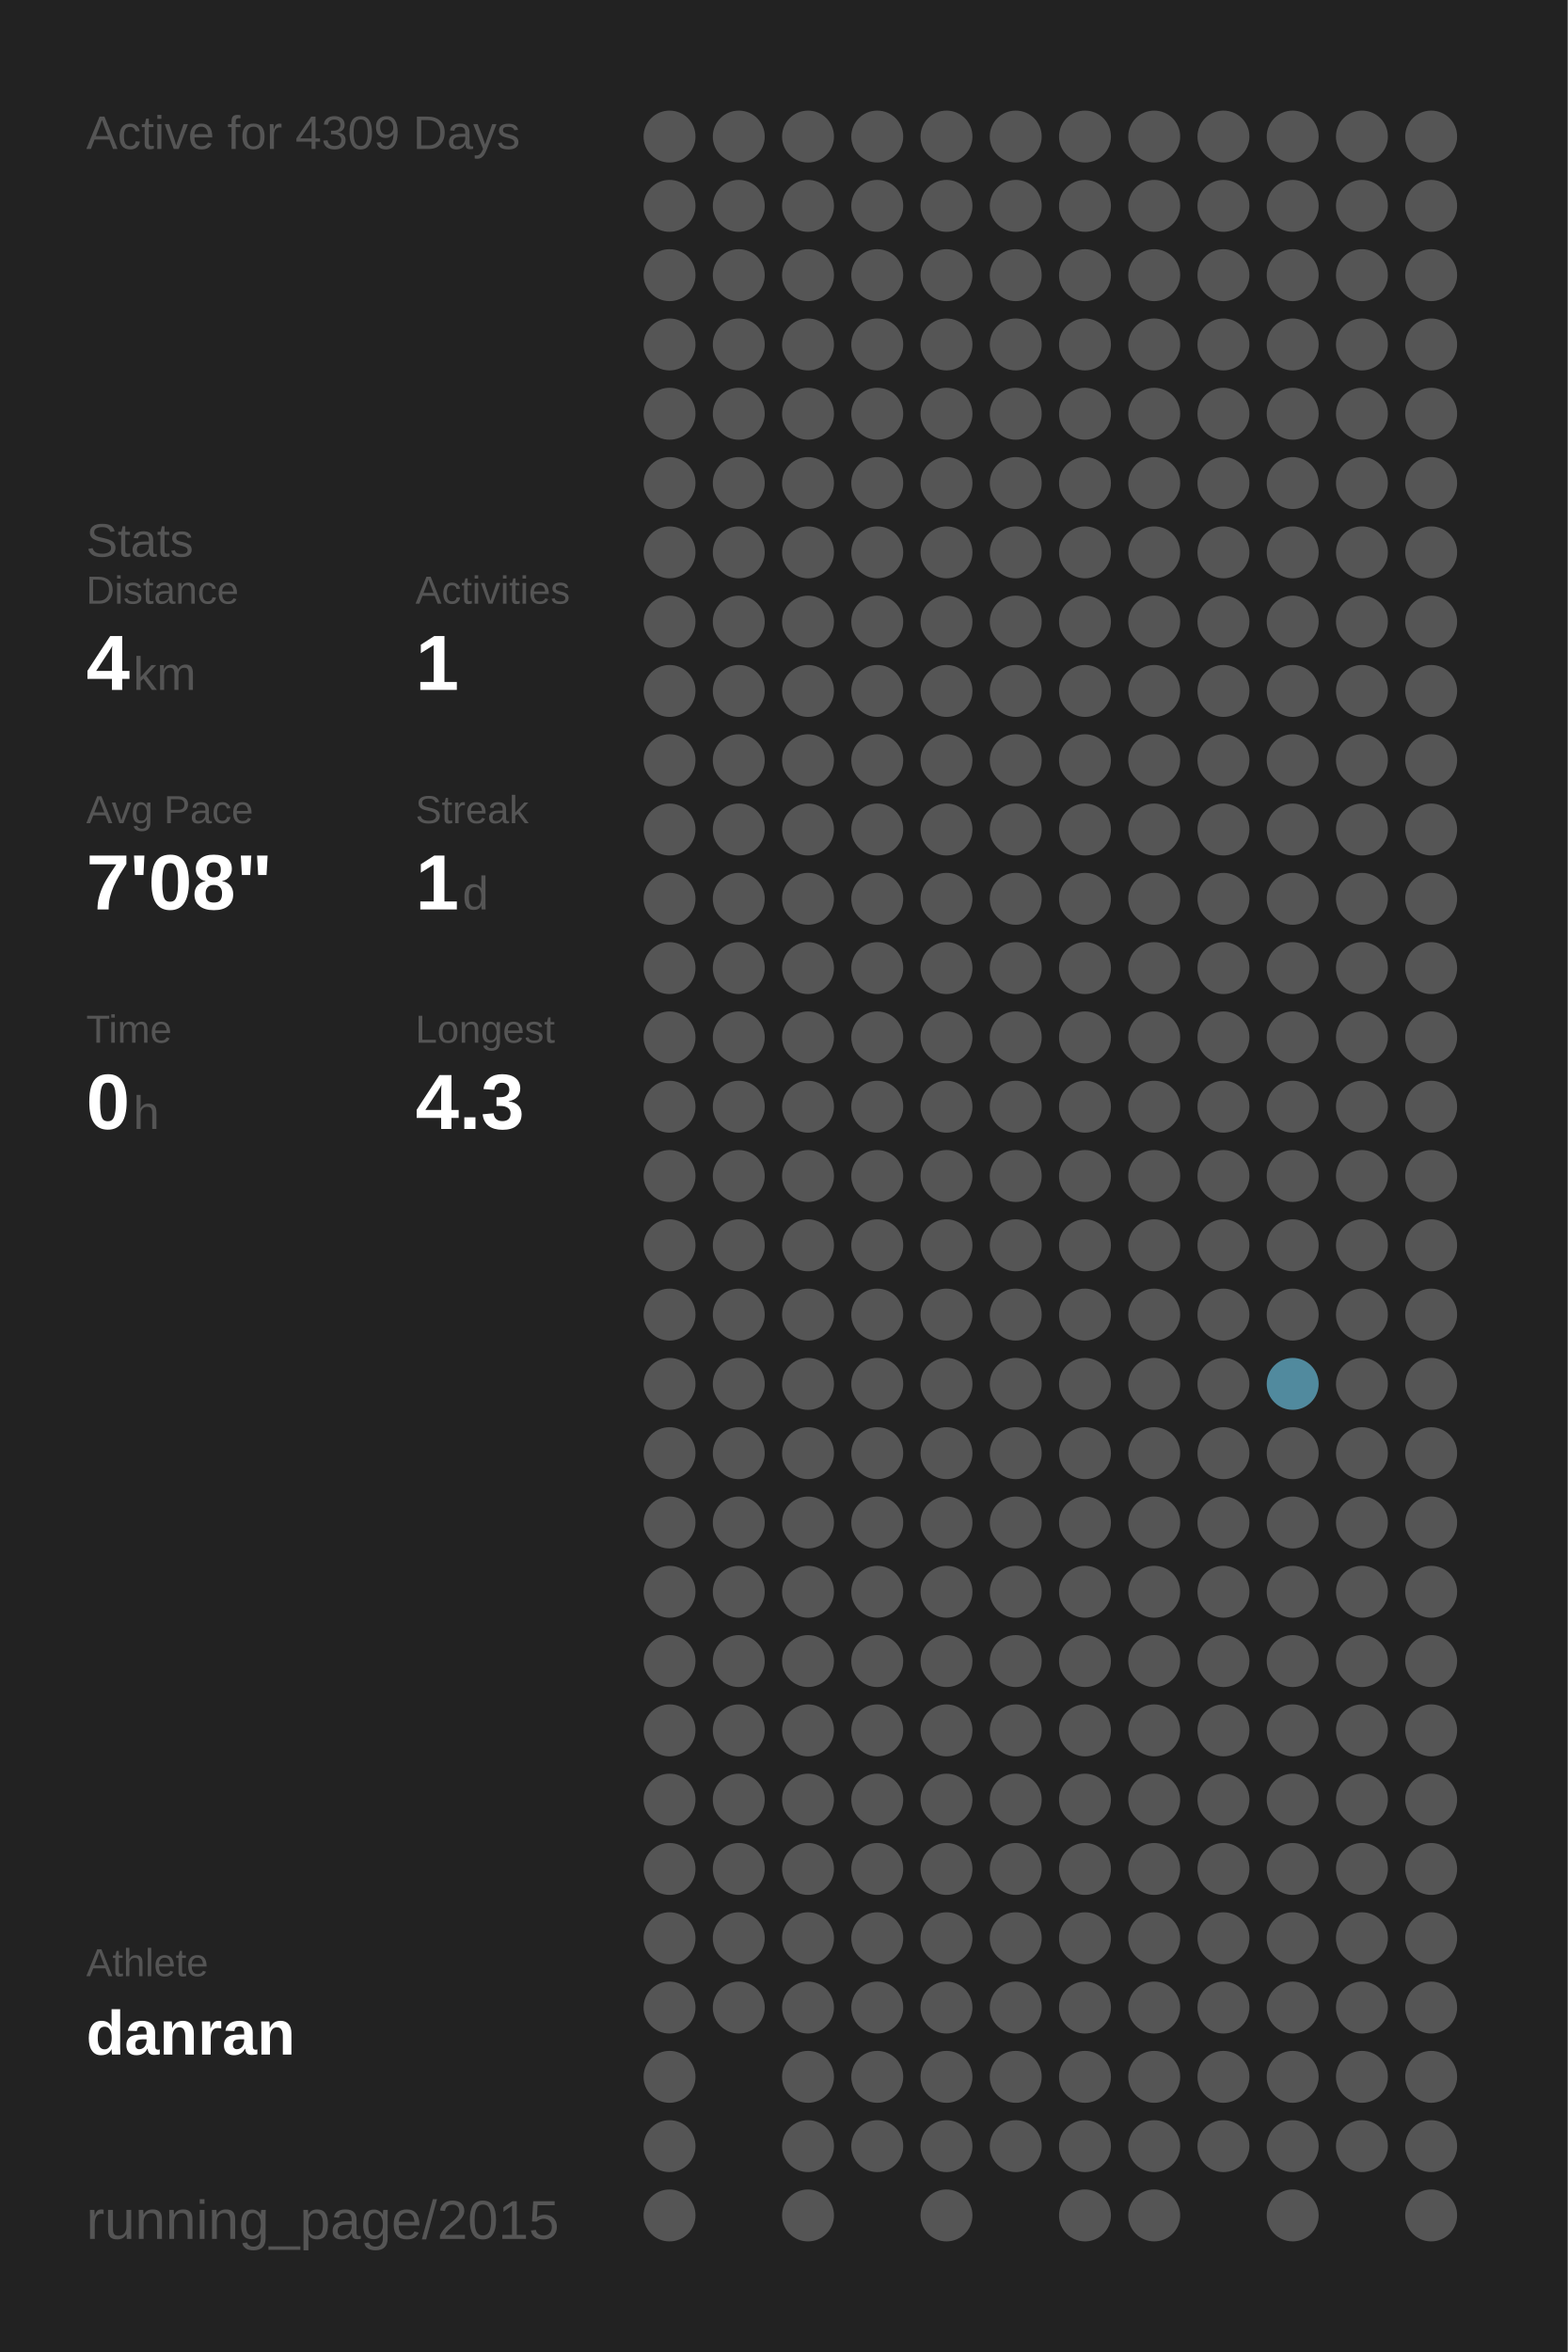
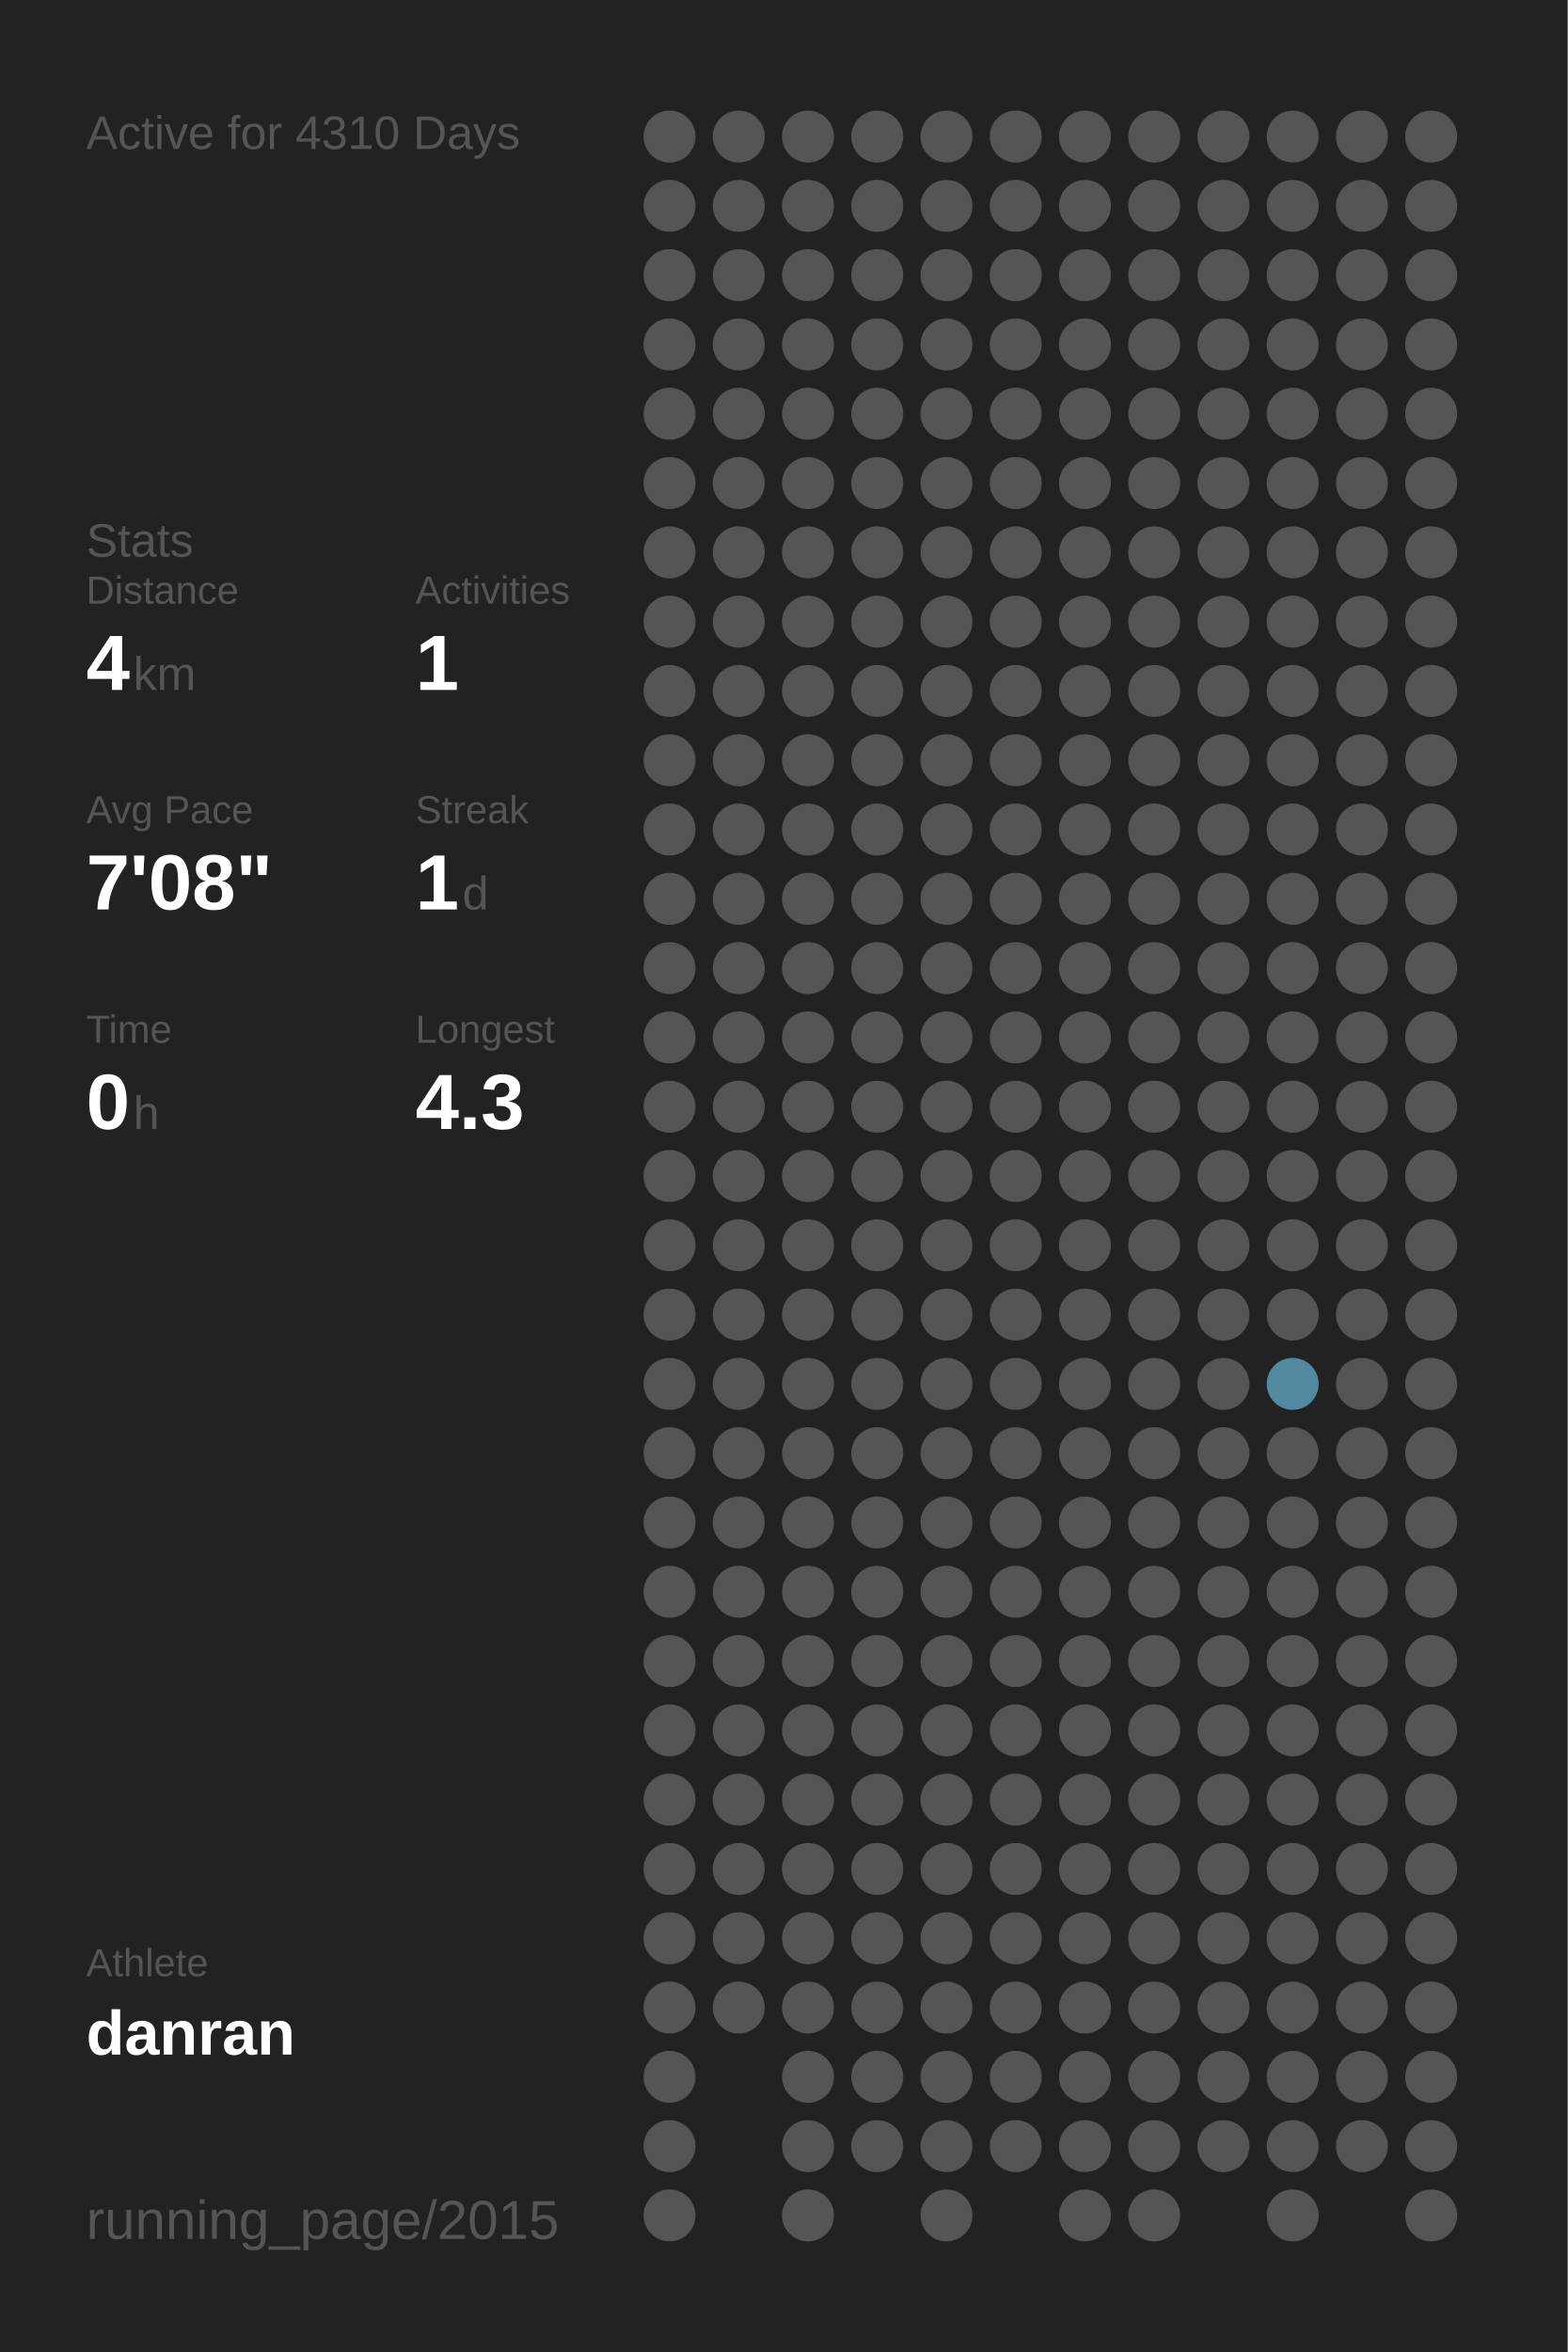
<svg xmlns="http://www.w3.org/2000/svg" baseProfile="full" height="300mm" version="1.1" viewBox="0,0,200,300" width="200mm">
  <defs />
  <rect fill="#222222" height="300" width="200" x="0" y="0" />
-   <text fill="#555555" style="font-size:6px; font-family:Arial;" x="11" y="19">Active for 4309 Days</text>
+   <text fill="#555555" style="font-size:6px; font-family:Arial;" x="11" y="19">Active for 4310 Days</text>
  <text fill="#555555" style="font-size:6px; font-family:Arial;" x="11" y="71">Stats</text>
  <text fill="#555555" style="font-size:5px; font-family:Arial;" x="11" y="77">Distance</text>
  <text fill="#FFFFFF" style="font-size:10px; font-family:Arial; font-weight:bold;" x="11" y="88">4</text>
  <text fill="#555555" style="font-size:6px; font-family:Arial;" x="17" y="88">km</text>
  <text fill="#555555" style="font-size:5px; font-family:Arial;" x="53" y="77">Activities</text>
  <text fill="#FFFFFF" style="font-size:10px; font-family:Arial; font-weight:bold;" x="53" y="88">1</text>
  <text fill="#555555" style="font-size:5px; font-family:Arial;" x="11" y="105">Avg Pace</text>
  <text fill="#FFFFFF" style="font-size:10px; font-family:Arial; font-weight:bold;" x="11" y="116">7'08"</text>
  <text fill="#555555" style="font-size:5px; font-family:Arial;" x="53" y="105">Streak</text>
  <text fill="#FFFFFF" style="font-size:10px; font-family:Arial; font-weight:bold;" x="53" y="116">1</text>
  <text fill="#555555" style="font-size:6px; font-family:Arial;" x="59" y="116">d</text>
  <text fill="#555555" style="font-size:5px; font-family:Arial;" x="11" y="133">Time</text>
  <text fill="#FFFFFF" style="font-size:10px; font-family:Arial; font-weight:bold;" x="11" y="144">0</text>
  <text fill="#555555" style="font-size:6px; font-family:Arial;" x="17" y="144">h</text>
  <text fill="#555555" style="font-size:5px; font-family:Arial;" x="53" y="133">Longest</text>
  <text fill="#FFFFFF" style="font-size:10px; font-family:Arial; font-weight:bold;" x="53" y="144">4.3</text>
  <text fill="#555555" style="font-size:5px; font-family:Arial;" x="11" y="252.065">Athlete</text>
  <text fill="#FFFFFF" style="font-size:8px; font-family:Arial; font-weight:bold;" x="11" y="262.065">danran</text>
  <text fill="#555555" style="font-size:7px; font-family:Arial;" x="11" y="285.581">running_page/2015</text>
  <circle cx="85.417" cy="17.419" fill="#555555" r="3.312" />
  <circle cx="85.417" cy="26.258" fill="#555555" r="3.312" />
  <circle cx="85.417" cy="35.097" fill="#555555" r="3.312" />
  <circle cx="85.417" cy="43.935" fill="#555555" r="3.312" />
  <circle cx="85.417" cy="52.774" fill="#555555" r="3.312" />
  <circle cx="85.417" cy="61.613" fill="#555555" r="3.312" />
  <circle cx="85.417" cy="70.452" fill="#555555" r="3.312" />
  <circle cx="85.417" cy="79.29" fill="#555555" r="3.312" />
  <circle cx="85.417" cy="88.129" fill="#555555" r="3.312" />
  <circle cx="85.417" cy="96.968" fill="#555555" r="3.312" />
  <circle cx="85.417" cy="105.806" fill="#555555" r="3.312" />
  <circle cx="85.417" cy="114.645" fill="#555555" r="3.312" />
  <circle cx="85.417" cy="123.484" fill="#555555" r="3.312" />
  <circle cx="85.417" cy="132.323" fill="#555555" r="3.312" />
  <circle cx="85.417" cy="141.161" fill="#555555" r="3.312" />
  <circle cx="85.417" cy="150" fill="#555555" r="3.312" />
  <circle cx="85.417" cy="158.839" fill="#555555" r="3.312" />
  <circle cx="85.417" cy="167.677" fill="#555555" r="3.312" />
  <circle cx="85.417" cy="176.516" fill="#555555" r="3.312" />
  <circle cx="85.417" cy="185.355" fill="#555555" r="3.312" />
  <circle cx="85.417" cy="194.194" fill="#555555" r="3.312" />
  <circle cx="85.417" cy="203.032" fill="#555555" r="3.312" />
  <circle cx="85.417" cy="211.871" fill="#555555" r="3.312" />
  <circle cx="85.417" cy="220.71" fill="#555555" r="3.312" />
  <circle cx="85.417" cy="229.548" fill="#555555" r="3.312" />
  <circle cx="85.417" cy="238.387" fill="#555555" r="3.312" />
  <circle cx="85.417" cy="247.226" fill="#555555" r="3.312" />
  <circle cx="85.417" cy="256.065" fill="#555555" r="3.312" />
  <circle cx="85.417" cy="264.903" fill="#555555" r="3.312" />
  <circle cx="85.417" cy="273.742" fill="#555555" r="3.312" />
  <circle cx="85.417" cy="282.581" fill="#555555" r="3.312" />
  <circle cx="94.25" cy="17.419" fill="#555555" r="3.312" />
  <circle cx="94.25" cy="26.258" fill="#555555" r="3.312" />
  <circle cx="94.25" cy="35.097" fill="#555555" r="3.312" />
  <circle cx="94.25" cy="43.935" fill="#555555" r="3.312" />
  <circle cx="94.25" cy="52.774" fill="#555555" r="3.312" />
  <circle cx="94.25" cy="61.613" fill="#555555" r="3.312" />
  <circle cx="94.25" cy="70.452" fill="#555555" r="3.312" />
  <circle cx="94.25" cy="79.29" fill="#555555" r="3.312" />
  <circle cx="94.25" cy="88.129" fill="#555555" r="3.312" />
  <circle cx="94.25" cy="96.968" fill="#555555" r="3.312" />
  <circle cx="94.25" cy="105.806" fill="#555555" r="3.312" />
  <circle cx="94.25" cy="114.645" fill="#555555" r="3.312" />
  <circle cx="94.25" cy="123.484" fill="#555555" r="3.312" />
  <circle cx="94.25" cy="132.323" fill="#555555" r="3.312" />
  <circle cx="94.25" cy="141.161" fill="#555555" r="3.312" />
  <circle cx="94.25" cy="150" fill="#555555" r="3.312" />
  <circle cx="94.25" cy="158.839" fill="#555555" r="3.312" />
  <circle cx="94.25" cy="167.677" fill="#555555" r="3.312" />
  <circle cx="94.25" cy="176.516" fill="#555555" r="3.312" />
  <circle cx="94.25" cy="185.355" fill="#555555" r="3.312" />
  <circle cx="94.25" cy="194.194" fill="#555555" r="3.312" />
  <circle cx="94.25" cy="203.032" fill="#555555" r="3.312" />
  <circle cx="94.25" cy="211.871" fill="#555555" r="3.312" />
  <circle cx="94.25" cy="220.71" fill="#555555" r="3.312" />
  <circle cx="94.25" cy="229.548" fill="#555555" r="3.312" />
  <circle cx="94.25" cy="238.387" fill="#555555" r="3.312" />
  <circle cx="94.25" cy="247.226" fill="#555555" r="3.312" />
  <circle cx="94.25" cy="256.065" fill="#555555" r="3.312" />
  <circle cx="103.083" cy="17.419" fill="#555555" r="3.312" />
  <circle cx="103.083" cy="26.258" fill="#555555" r="3.312" />
  <circle cx="103.083" cy="35.097" fill="#555555" r="3.312" />
  <circle cx="103.083" cy="43.935" fill="#555555" r="3.312" />
  <circle cx="103.083" cy="52.774" fill="#555555" r="3.312" />
  <circle cx="103.083" cy="61.613" fill="#555555" r="3.312" />
  <circle cx="103.083" cy="70.452" fill="#555555" r="3.312" />
  <circle cx="103.083" cy="79.29" fill="#555555" r="3.312" />
  <circle cx="103.083" cy="88.129" fill="#555555" r="3.312" />
  <circle cx="103.083" cy="96.968" fill="#555555" r="3.312" />
  <circle cx="103.083" cy="105.806" fill="#555555" r="3.312" />
  <circle cx="103.083" cy="114.645" fill="#555555" r="3.312" />
  <circle cx="103.083" cy="123.484" fill="#555555" r="3.312" />
  <circle cx="103.083" cy="132.323" fill="#555555" r="3.312" />
  <circle cx="103.083" cy="141.161" fill="#555555" r="3.312" />
  <circle cx="103.083" cy="150" fill="#555555" r="3.312" />
  <circle cx="103.083" cy="158.839" fill="#555555" r="3.312" />
  <circle cx="103.083" cy="167.677" fill="#555555" r="3.312" />
  <circle cx="103.083" cy="176.516" fill="#555555" r="3.312" />
  <circle cx="103.083" cy="185.355" fill="#555555" r="3.312" />
  <circle cx="103.083" cy="194.194" fill="#555555" r="3.312" />
  <circle cx="103.083" cy="203.032" fill="#555555" r="3.312" />
  <circle cx="103.083" cy="211.871" fill="#555555" r="3.312" />
  <circle cx="103.083" cy="220.71" fill="#555555" r="3.312" />
  <circle cx="103.083" cy="229.548" fill="#555555" r="3.312" />
  <circle cx="103.083" cy="238.387" fill="#555555" r="3.312" />
  <circle cx="103.083" cy="247.226" fill="#555555" r="3.312" />
  <circle cx="103.083" cy="256.065" fill="#555555" r="3.312" />
  <circle cx="103.083" cy="264.903" fill="#555555" r="3.312" />
  <circle cx="103.083" cy="273.742" fill="#555555" r="3.312" />
  <circle cx="103.083" cy="282.581" fill="#555555" r="3.312" />
  <circle cx="111.917" cy="17.419" fill="#555555" r="3.312" />
  <circle cx="111.917" cy="26.258" fill="#555555" r="3.312" />
  <circle cx="111.917" cy="35.097" fill="#555555" r="3.312" />
  <circle cx="111.917" cy="43.935" fill="#555555" r="3.312" />
  <circle cx="111.917" cy="52.774" fill="#555555" r="3.312" />
  <circle cx="111.917" cy="61.613" fill="#555555" r="3.312" />
  <circle cx="111.917" cy="70.452" fill="#555555" r="3.312" />
  <circle cx="111.917" cy="79.29" fill="#555555" r="3.312" />
  <circle cx="111.917" cy="88.129" fill="#555555" r="3.312" />
  <circle cx="111.917" cy="96.968" fill="#555555" r="3.312" />
  <circle cx="111.917" cy="105.806" fill="#555555" r="3.312" />
  <circle cx="111.917" cy="114.645" fill="#555555" r="3.312" />
  <circle cx="111.917" cy="123.484" fill="#555555" r="3.312" />
  <circle cx="111.917" cy="132.323" fill="#555555" r="3.312" />
  <circle cx="111.917" cy="141.161" fill="#555555" r="3.312" />
  <circle cx="111.917" cy="150" fill="#555555" r="3.312" />
  <circle cx="111.917" cy="158.839" fill="#555555" r="3.312" />
  <circle cx="111.917" cy="167.677" fill="#555555" r="3.312" />
  <circle cx="111.917" cy="176.516" fill="#555555" r="3.312" />
  <circle cx="111.917" cy="185.355" fill="#555555" r="3.312" />
  <circle cx="111.917" cy="194.194" fill="#555555" r="3.312" />
  <circle cx="111.917" cy="203.032" fill="#555555" r="3.312" />
  <circle cx="111.917" cy="211.871" fill="#555555" r="3.312" />
  <circle cx="111.917" cy="220.71" fill="#555555" r="3.312" />
  <circle cx="111.917" cy="229.548" fill="#555555" r="3.312" />
  <circle cx="111.917" cy="238.387" fill="#555555" r="3.312" />
  <circle cx="111.917" cy="247.226" fill="#555555" r="3.312" />
  <circle cx="111.917" cy="256.065" fill="#555555" r="3.312" />
  <circle cx="111.917" cy="264.903" fill="#555555" r="3.312" />
  <circle cx="111.917" cy="273.742" fill="#555555" r="3.312" />
  <circle cx="120.75" cy="17.419" fill="#555555" r="3.312" />
  <circle cx="120.75" cy="26.258" fill="#555555" r="3.312" />
  <circle cx="120.75" cy="35.097" fill="#555555" r="3.312" />
  <circle cx="120.75" cy="43.935" fill="#555555" r="3.312" />
  <circle cx="120.75" cy="52.774" fill="#555555" r="3.312" />
  <circle cx="120.75" cy="61.613" fill="#555555" r="3.312" />
  <circle cx="120.75" cy="70.452" fill="#555555" r="3.312" />
  <circle cx="120.75" cy="79.29" fill="#555555" r="3.312" />
  <circle cx="120.75" cy="88.129" fill="#555555" r="3.312" />
  <circle cx="120.75" cy="96.968" fill="#555555" r="3.312" />
  <circle cx="120.75" cy="105.806" fill="#555555" r="3.312" />
  <circle cx="120.75" cy="114.645" fill="#555555" r="3.312" />
  <circle cx="120.75" cy="123.484" fill="#555555" r="3.312" />
  <circle cx="120.75" cy="132.323" fill="#555555" r="3.312" />
  <circle cx="120.75" cy="141.161" fill="#555555" r="3.312" />
  <circle cx="120.75" cy="150" fill="#555555" r="3.312" />
  <circle cx="120.75" cy="158.839" fill="#555555" r="3.312" />
  <circle cx="120.75" cy="167.677" fill="#555555" r="3.312" />
  <circle cx="120.75" cy="176.516" fill="#555555" r="3.312" />
  <circle cx="120.75" cy="185.355" fill="#555555" r="3.312" />
  <circle cx="120.75" cy="194.194" fill="#555555" r="3.312" />
  <circle cx="120.75" cy="203.032" fill="#555555" r="3.312" />
  <circle cx="120.75" cy="211.871" fill="#555555" r="3.312" />
  <circle cx="120.75" cy="220.71" fill="#555555" r="3.312" />
  <circle cx="120.75" cy="229.548" fill="#555555" r="3.312" />
  <circle cx="120.75" cy="238.387" fill="#555555" r="3.312" />
  <circle cx="120.75" cy="247.226" fill="#555555" r="3.312" />
  <circle cx="120.75" cy="256.065" fill="#555555" r="3.312" />
  <circle cx="120.75" cy="264.903" fill="#555555" r="3.312" />
  <circle cx="120.75" cy="273.742" fill="#555555" r="3.312" />
  <circle cx="120.75" cy="282.581" fill="#555555" r="3.312" />
  <circle cx="129.583" cy="17.419" fill="#555555" r="3.312" />
  <circle cx="129.583" cy="26.258" fill="#555555" r="3.312" />
  <circle cx="129.583" cy="35.097" fill="#555555" r="3.312" />
  <circle cx="129.583" cy="43.935" fill="#555555" r="3.312" />
  <circle cx="129.583" cy="52.774" fill="#555555" r="3.312" />
  <circle cx="129.583" cy="61.613" fill="#555555" r="3.312" />
  <circle cx="129.583" cy="70.452" fill="#555555" r="3.312" />
  <circle cx="129.583" cy="79.29" fill="#555555" r="3.312" />
  <circle cx="129.583" cy="88.129" fill="#555555" r="3.312" />
  <circle cx="129.583" cy="96.968" fill="#555555" r="3.312" />
  <circle cx="129.583" cy="105.806" fill="#555555" r="3.312" />
  <circle cx="129.583" cy="114.645" fill="#555555" r="3.312" />
  <circle cx="129.583" cy="123.484" fill="#555555" r="3.312" />
  <circle cx="129.583" cy="132.323" fill="#555555" r="3.312" />
  <circle cx="129.583" cy="141.161" fill="#555555" r="3.312" />
  <circle cx="129.583" cy="150" fill="#555555" r="3.312" />
  <circle cx="129.583" cy="158.839" fill="#555555" r="3.312" />
  <circle cx="129.583" cy="167.677" fill="#555555" r="3.312" />
  <circle cx="129.583" cy="176.516" fill="#555555" r="3.312" />
  <circle cx="129.583" cy="185.355" fill="#555555" r="3.312" />
  <circle cx="129.583" cy="194.194" fill="#555555" r="3.312" />
  <circle cx="129.583" cy="203.032" fill="#555555" r="3.312" />
  <circle cx="129.583" cy="211.871" fill="#555555" r="3.312" />
  <circle cx="129.583" cy="220.71" fill="#555555" r="3.312" />
  <circle cx="129.583" cy="229.548" fill="#555555" r="3.312" />
  <circle cx="129.583" cy="238.387" fill="#555555" r="3.312" />
  <circle cx="129.583" cy="247.226" fill="#555555" r="3.312" />
  <circle cx="129.583" cy="256.065" fill="#555555" r="3.312" />
  <circle cx="129.583" cy="264.903" fill="#555555" r="3.312" />
  <circle cx="129.583" cy="273.742" fill="#555555" r="3.312" />
  <circle cx="138.417" cy="17.419" fill="#555555" r="3.312" />
  <circle cx="138.417" cy="26.258" fill="#555555" r="3.312" />
  <circle cx="138.417" cy="35.097" fill="#555555" r="3.312" />
  <circle cx="138.417" cy="43.935" fill="#555555" r="3.312" />
  <circle cx="138.417" cy="52.774" fill="#555555" r="3.312" />
  <circle cx="138.417" cy="61.613" fill="#555555" r="3.312" />
  <circle cx="138.417" cy="70.452" fill="#555555" r="3.312" />
  <circle cx="138.417" cy="79.29" fill="#555555" r="3.312" />
  <circle cx="138.417" cy="88.129" fill="#555555" r="3.312" />
  <circle cx="138.417" cy="96.968" fill="#555555" r="3.312" />
  <circle cx="138.417" cy="105.806" fill="#555555" r="3.312" />
  <circle cx="138.417" cy="114.645" fill="#555555" r="3.312" />
  <circle cx="138.417" cy="123.484" fill="#555555" r="3.312" />
  <circle cx="138.417" cy="132.323" fill="#555555" r="3.312" />
  <circle cx="138.417" cy="141.161" fill="#555555" r="3.312" />
  <circle cx="138.417" cy="150" fill="#555555" r="3.312" />
  <circle cx="138.417" cy="158.839" fill="#555555" r="3.312" />
  <circle cx="138.417" cy="167.677" fill="#555555" r="3.312" />
  <circle cx="138.417" cy="176.516" fill="#555555" r="3.312" />
  <circle cx="138.417" cy="185.355" fill="#555555" r="3.312" />
  <circle cx="138.417" cy="194.194" fill="#555555" r="3.312" />
  <circle cx="138.417" cy="203.032" fill="#555555" r="3.312" />
  <circle cx="138.417" cy="211.871" fill="#555555" r="3.312" />
  <circle cx="138.417" cy="220.71" fill="#555555" r="3.312" />
  <circle cx="138.417" cy="229.548" fill="#555555" r="3.312" />
  <circle cx="138.417" cy="238.387" fill="#555555" r="3.312" />
  <circle cx="138.417" cy="247.226" fill="#555555" r="3.312" />
  <circle cx="138.417" cy="256.065" fill="#555555" r="3.312" />
  <circle cx="138.417" cy="264.903" fill="#555555" r="3.312" />
  <circle cx="138.417" cy="273.742" fill="#555555" r="3.312" />
  <circle cx="138.417" cy="282.581" fill="#555555" r="3.312" />
  <circle cx="147.25" cy="17.419" fill="#555555" r="3.312" />
  <circle cx="147.25" cy="26.258" fill="#555555" r="3.312" />
  <circle cx="147.25" cy="35.097" fill="#555555" r="3.312" />
  <circle cx="147.25" cy="43.935" fill="#555555" r="3.312" />
  <circle cx="147.25" cy="52.774" fill="#555555" r="3.312" />
  <circle cx="147.25" cy="61.613" fill="#555555" r="3.312" />
  <circle cx="147.25" cy="70.452" fill="#555555" r="3.312" />
  <circle cx="147.25" cy="79.29" fill="#555555" r="3.312" />
  <circle cx="147.25" cy="88.129" fill="#555555" r="3.312" />
  <circle cx="147.25" cy="96.968" fill="#555555" r="3.312" />
  <circle cx="147.25" cy="105.806" fill="#555555" r="3.312" />
  <circle cx="147.25" cy="114.645" fill="#555555" r="3.312" />
  <circle cx="147.25" cy="123.484" fill="#555555" r="3.312" />
  <circle cx="147.25" cy="132.323" fill="#555555" r="3.312" />
  <circle cx="147.25" cy="141.161" fill="#555555" r="3.312" />
  <circle cx="147.25" cy="150" fill="#555555" r="3.312" />
  <circle cx="147.25" cy="158.839" fill="#555555" r="3.312" />
  <circle cx="147.25" cy="167.677" fill="#555555" r="3.312" />
  <circle cx="147.25" cy="176.516" fill="#555555" r="3.312" />
  <circle cx="147.25" cy="185.355" fill="#555555" r="3.312" />
  <circle cx="147.25" cy="194.194" fill="#555555" r="3.312" />
  <circle cx="147.25" cy="203.032" fill="#555555" r="3.312" />
  <circle cx="147.25" cy="211.871" fill="#555555" r="3.312" />
  <circle cx="147.25" cy="220.71" fill="#555555" r="3.312" />
  <circle cx="147.25" cy="229.548" fill="#555555" r="3.312" />
  <circle cx="147.25" cy="238.387" fill="#555555" r="3.312" />
  <circle cx="147.25" cy="247.226" fill="#555555" r="3.312" />
  <circle cx="147.25" cy="256.065" fill="#555555" r="3.312" />
  <circle cx="147.25" cy="264.903" fill="#555555" r="3.312" />
  <circle cx="147.25" cy="273.742" fill="#555555" r="3.312" />
  <circle cx="147.25" cy="282.581" fill="#555555" r="3.312" />
  <circle cx="156.083" cy="17.419" fill="#555555" r="3.312" />
  <circle cx="156.083" cy="26.258" fill="#555555" r="3.312" />
  <circle cx="156.083" cy="35.097" fill="#555555" r="3.312" />
  <circle cx="156.083" cy="43.935" fill="#555555" r="3.312" />
  <circle cx="156.083" cy="52.774" fill="#555555" r="3.312" />
  <circle cx="156.083" cy="61.613" fill="#555555" r="3.312" />
  <circle cx="156.083" cy="70.452" fill="#555555" r="3.312" />
  <circle cx="156.083" cy="79.29" fill="#555555" r="3.312" />
  <circle cx="156.083" cy="88.129" fill="#555555" r="3.312" />
  <circle cx="156.083" cy="96.968" fill="#555555" r="3.312" />
  <circle cx="156.083" cy="105.806" fill="#555555" r="3.312" />
  <circle cx="156.083" cy="114.645" fill="#555555" r="3.312" />
  <circle cx="156.083" cy="123.484" fill="#555555" r="3.312" />
  <circle cx="156.083" cy="132.323" fill="#555555" r="3.312" />
  <circle cx="156.083" cy="141.161" fill="#555555" r="3.312" />
  <circle cx="156.083" cy="150" fill="#555555" r="3.312" />
  <circle cx="156.083" cy="158.839" fill="#555555" r="3.312" />
  <circle cx="156.083" cy="167.677" fill="#555555" r="3.312" />
  <circle cx="156.083" cy="176.516" fill="#555555" r="3.312" />
  <circle cx="156.083" cy="185.355" fill="#555555" r="3.312" />
  <circle cx="156.083" cy="194.194" fill="#555555" r="3.312" />
  <circle cx="156.083" cy="203.032" fill="#555555" r="3.312" />
  <circle cx="156.083" cy="211.871" fill="#555555" r="3.312" />
  <circle cx="156.083" cy="220.71" fill="#555555" r="3.312" />
  <circle cx="156.083" cy="229.548" fill="#555555" r="3.312" />
  <circle cx="156.083" cy="238.387" fill="#555555" r="3.312" />
  <circle cx="156.083" cy="247.226" fill="#555555" r="3.312" />
  <circle cx="156.083" cy="256.065" fill="#555555" r="3.312" />
  <circle cx="156.083" cy="264.903" fill="#555555" r="3.312" />
  <circle cx="156.083" cy="273.742" fill="#555555" r="3.312" />
  <circle cx="164.917" cy="17.419" fill="#555555" r="3.312" />
  <circle cx="164.917" cy="26.258" fill="#555555" r="3.312" />
  <circle cx="164.917" cy="35.097" fill="#555555" r="3.312" />
  <circle cx="164.917" cy="43.935" fill="#555555" r="3.312" />
  <circle cx="164.917" cy="52.774" fill="#555555" r="3.312" />
  <circle cx="164.917" cy="61.613" fill="#555555" r="3.312" />
  <circle cx="164.917" cy="70.452" fill="#555555" r="3.312" />
  <circle cx="164.917" cy="79.29" fill="#555555" r="3.312" />
  <circle cx="164.917" cy="88.129" fill="#555555" r="3.312" />
  <circle cx="164.917" cy="96.968" fill="#555555" r="3.312" />
  <circle cx="164.917" cy="105.806" fill="#555555" r="3.312" />
  <circle cx="164.917" cy="114.645" fill="#555555" r="3.312" />
  <circle cx="164.917" cy="123.484" fill="#555555" r="3.312" />
  <circle cx="164.917" cy="132.323" fill="#555555" r="3.312" />
  <circle cx="164.917" cy="141.161" fill="#555555" r="3.312" />
  <circle cx="164.917" cy="150" fill="#555555" r="3.312" />
  <circle cx="164.917" cy="158.839" fill="#555555" r="3.312" />
  <circle cx="164.917" cy="167.677" fill="#555555" r="3.312" />
  <circle cx="164.917" cy="176.516" fill="#518a9e" r="3.312" />
  <circle cx="164.917" cy="185.355" fill="#555555" r="3.312" />
  <circle cx="164.917" cy="194.194" fill="#555555" r="3.312" />
  <circle cx="164.917" cy="203.032" fill="#555555" r="3.312" />
  <circle cx="164.917" cy="211.871" fill="#555555" r="3.312" />
  <circle cx="164.917" cy="220.71" fill="#555555" r="3.312" />
  <circle cx="164.917" cy="229.548" fill="#555555" r="3.312" />
  <circle cx="164.917" cy="238.387" fill="#555555" r="3.312" />
  <circle cx="164.917" cy="247.226" fill="#555555" r="3.312" />
  <circle cx="164.917" cy="256.065" fill="#555555" r="3.312" />
  <circle cx="164.917" cy="264.903" fill="#555555" r="3.312" />
  <circle cx="164.917" cy="273.742" fill="#555555" r="3.312" />
  <circle cx="164.917" cy="282.581" fill="#555555" r="3.312" />
  <circle cx="173.75" cy="17.419" fill="#555555" r="3.312" />
  <circle cx="173.75" cy="26.258" fill="#555555" r="3.312" />
  <circle cx="173.75" cy="35.097" fill="#555555" r="3.312" />
  <circle cx="173.75" cy="43.935" fill="#555555" r="3.312" />
  <circle cx="173.75" cy="52.774" fill="#555555" r="3.312" />
  <circle cx="173.75" cy="61.613" fill="#555555" r="3.312" />
  <circle cx="173.75" cy="70.452" fill="#555555" r="3.312" />
  <circle cx="173.75" cy="79.29" fill="#555555" r="3.312" />
  <circle cx="173.75" cy="88.129" fill="#555555" r="3.312" />
  <circle cx="173.75" cy="96.968" fill="#555555" r="3.312" />
  <circle cx="173.75" cy="105.806" fill="#555555" r="3.312" />
  <circle cx="173.75" cy="114.645" fill="#555555" r="3.312" />
  <circle cx="173.75" cy="123.484" fill="#555555" r="3.312" />
  <circle cx="173.75" cy="132.323" fill="#555555" r="3.312" />
  <circle cx="173.75" cy="141.161" fill="#555555" r="3.312" />
  <circle cx="173.75" cy="150" fill="#555555" r="3.312" />
  <circle cx="173.75" cy="158.839" fill="#555555" r="3.312" />
  <circle cx="173.75" cy="167.677" fill="#555555" r="3.312" />
  <circle cx="173.75" cy="176.516" fill="#555555" r="3.312" />
  <circle cx="173.75" cy="185.355" fill="#555555" r="3.312" />
  <circle cx="173.75" cy="194.194" fill="#555555" r="3.312" />
  <circle cx="173.75" cy="203.032" fill="#555555" r="3.312" />
  <circle cx="173.75" cy="211.871" fill="#555555" r="3.312" />
  <circle cx="173.75" cy="220.71" fill="#555555" r="3.312" />
  <circle cx="173.75" cy="229.548" fill="#555555" r="3.312" />
  <circle cx="173.75" cy="238.387" fill="#555555" r="3.312" />
  <circle cx="173.75" cy="247.226" fill="#555555" r="3.312" />
  <circle cx="173.75" cy="256.065" fill="#555555" r="3.312" />
  <circle cx="173.75" cy="264.903" fill="#555555" r="3.312" />
  <circle cx="173.75" cy="273.742" fill="#555555" r="3.312" />
  <circle cx="182.583" cy="17.419" fill="#555555" r="3.312" />
  <circle cx="182.583" cy="26.258" fill="#555555" r="3.312" />
  <circle cx="182.583" cy="35.097" fill="#555555" r="3.312" />
  <circle cx="182.583" cy="43.935" fill="#555555" r="3.312" />
  <circle cx="182.583" cy="52.774" fill="#555555" r="3.312" />
  <circle cx="182.583" cy="61.613" fill="#555555" r="3.312" />
  <circle cx="182.583" cy="70.452" fill="#555555" r="3.312" />
  <circle cx="182.583" cy="79.29" fill="#555555" r="3.312" />
  <circle cx="182.583" cy="88.129" fill="#555555" r="3.312" />
  <circle cx="182.583" cy="96.968" fill="#555555" r="3.312" />
  <circle cx="182.583" cy="105.806" fill="#555555" r="3.312" />
  <circle cx="182.583" cy="114.645" fill="#555555" r="3.312" />
  <circle cx="182.583" cy="123.484" fill="#555555" r="3.312" />
  <circle cx="182.583" cy="132.323" fill="#555555" r="3.312" />
  <circle cx="182.583" cy="141.161" fill="#555555" r="3.312" />
  <circle cx="182.583" cy="150" fill="#555555" r="3.312" />
  <circle cx="182.583" cy="158.839" fill="#555555" r="3.312" />
  <circle cx="182.583" cy="167.677" fill="#555555" r="3.312" />
  <circle cx="182.583" cy="176.516" fill="#555555" r="3.312" />
  <circle cx="182.583" cy="185.355" fill="#555555" r="3.312" />
  <circle cx="182.583" cy="194.194" fill="#555555" r="3.312" />
  <circle cx="182.583" cy="203.032" fill="#555555" r="3.312" />
  <circle cx="182.583" cy="211.871" fill="#555555" r="3.312" />
  <circle cx="182.583" cy="220.71" fill="#555555" r="3.312" />
  <circle cx="182.583" cy="229.548" fill="#555555" r="3.312" />
  <circle cx="182.583" cy="238.387" fill="#555555" r="3.312" />
  <circle cx="182.583" cy="247.226" fill="#555555" r="3.312" />
  <circle cx="182.583" cy="256.065" fill="#555555" r="3.312" />
  <circle cx="182.583" cy="264.903" fill="#555555" r="3.312" />
  <circle cx="182.583" cy="273.742" fill="#555555" r="3.312" />
  <circle cx="182.583" cy="282.581" fill="#555555" r="3.312" />
</svg>
